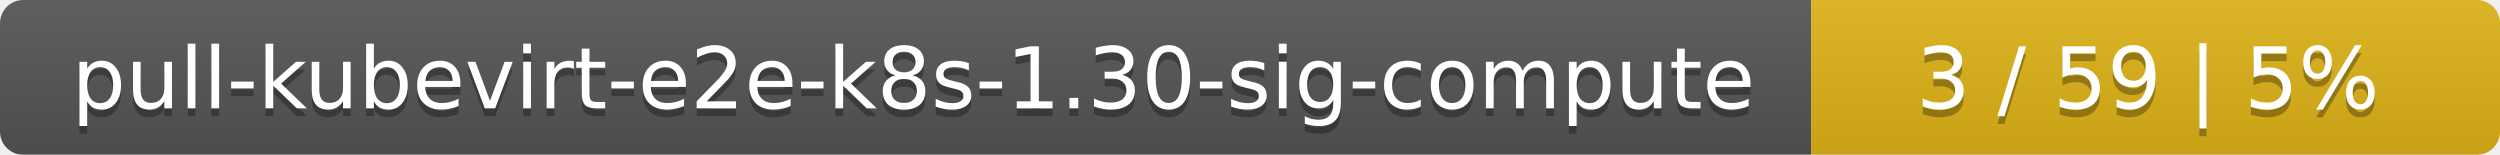
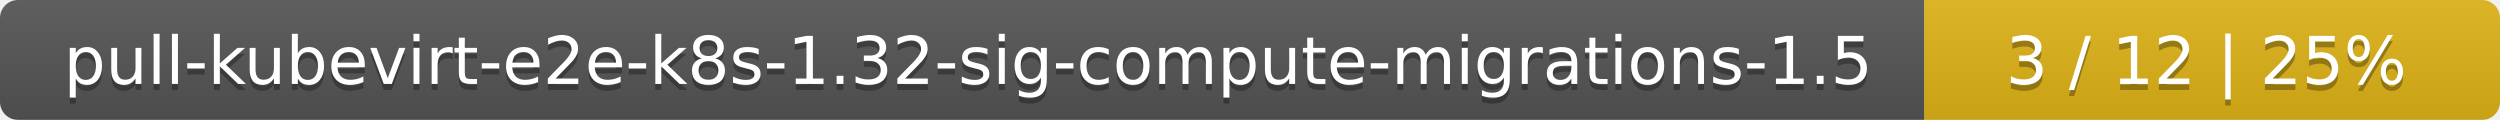
- <svg xmlns="http://www.w3.org/2000/svg" width="323" height="20">
+ <svg xmlns="http://www.w3.org/2000/svg" width="417" height="20">
  <linearGradient id="smooth" x2="0" y2="100%">
    <stop offset="0" stop-color="#bbb" stop-opacity=".1" />
    <stop offset="1" stop-opacity=".1" />
  </linearGradient>
  <mask id="round">
-     <rect width="323" height="20" rx="3" fill="#fff" />
+     <rect width="417" height="20" rx="3" fill="#fff" />
  </mask>
  <g mask="url(#round)">
-     <rect width="234" height="20" fill="#555" />
-     <rect x="234" width="89" height="20" fill="#dfb317" />
-     <rect width="323" height="20" fill="url(#smooth)" />
+     <rect width="321" height="20" fill="#555" />
+     <rect x="321" width="96" height="20" fill="#dfb317" />
+     <rect width="417" height="20" fill="url(#smooth)" />
  </g>
  <g fill="#fff" text-anchor="middle" font-family="DejaVu Sans,Verdana,Geneva,sans-serif" font-size="11">
-     <text x="118" y="15" fill="#010101" fill-opacity=".3">pull-kubevirt-e2e-k8s-1.30-sig-compute</text>
-     <text x="118" y="14">pull-kubevirt-e2e-k8s-1.30-sig-compute</text>
-     <text x="277.5" y="15" fill="#010101" fill-opacity=".3">3 / 59    |    5%</text>
-     <text x="277.5" y="14">3 / 59    |    5%</text>
+     <text x="161.5" y="15" fill="#010101" fill-opacity=".3">pull-kubevirt-e2e-k8s-1.32-sig-compute-migrations-1.5</text>
+     <text x="161.5" y="14">pull-kubevirt-e2e-k8s-1.32-sig-compute-migrations-1.5</text>
+     <text x="368" y="15" fill="#010101" fill-opacity=".3">3 / 12    |    25%</text>
+     <text x="368" y="14">3 / 12    |    25%</text>
  </g>
</svg>
